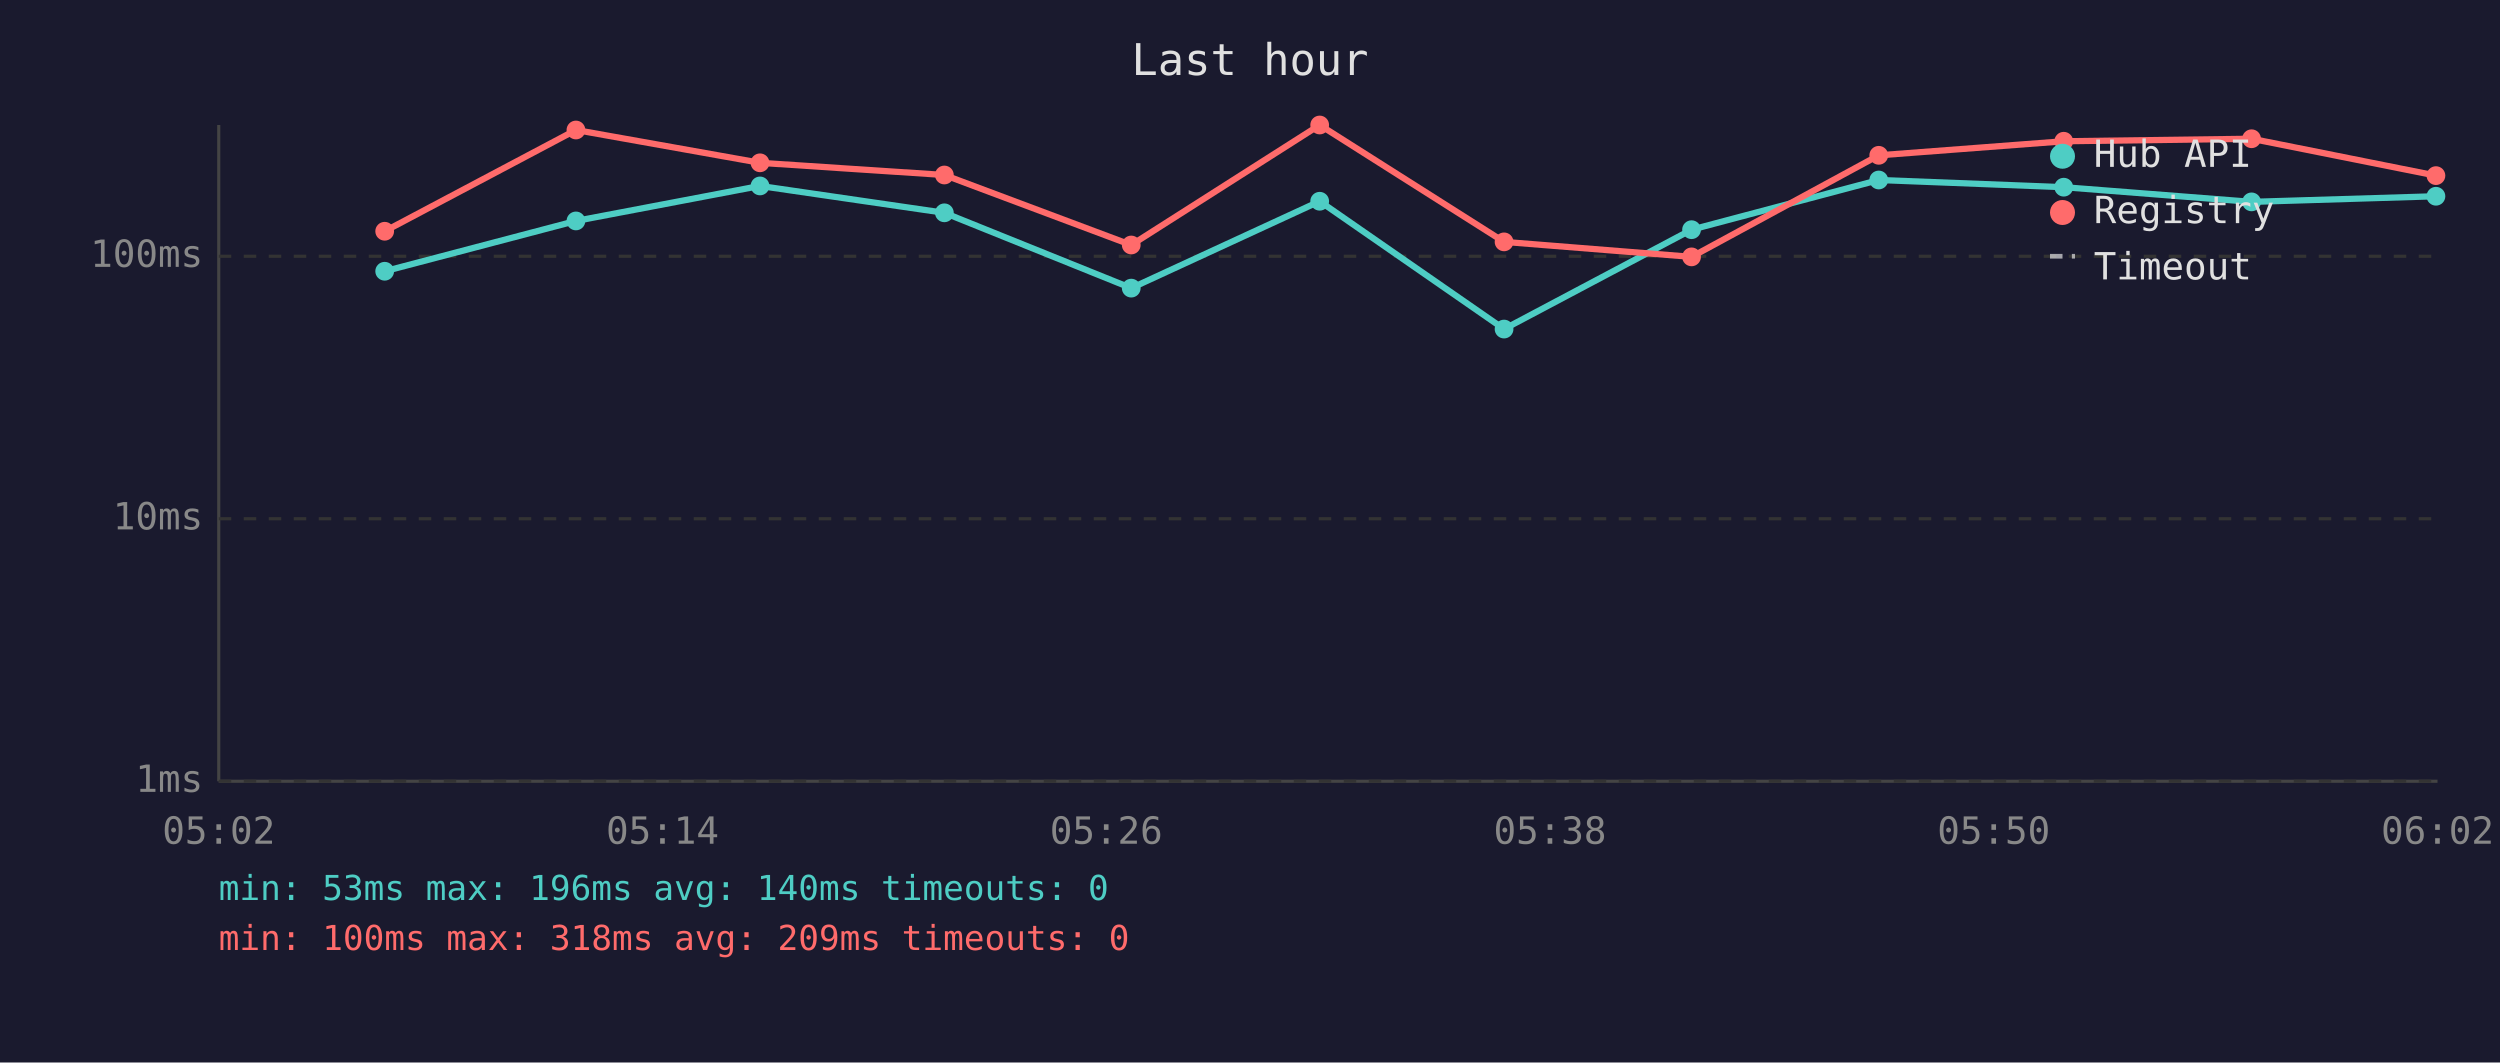
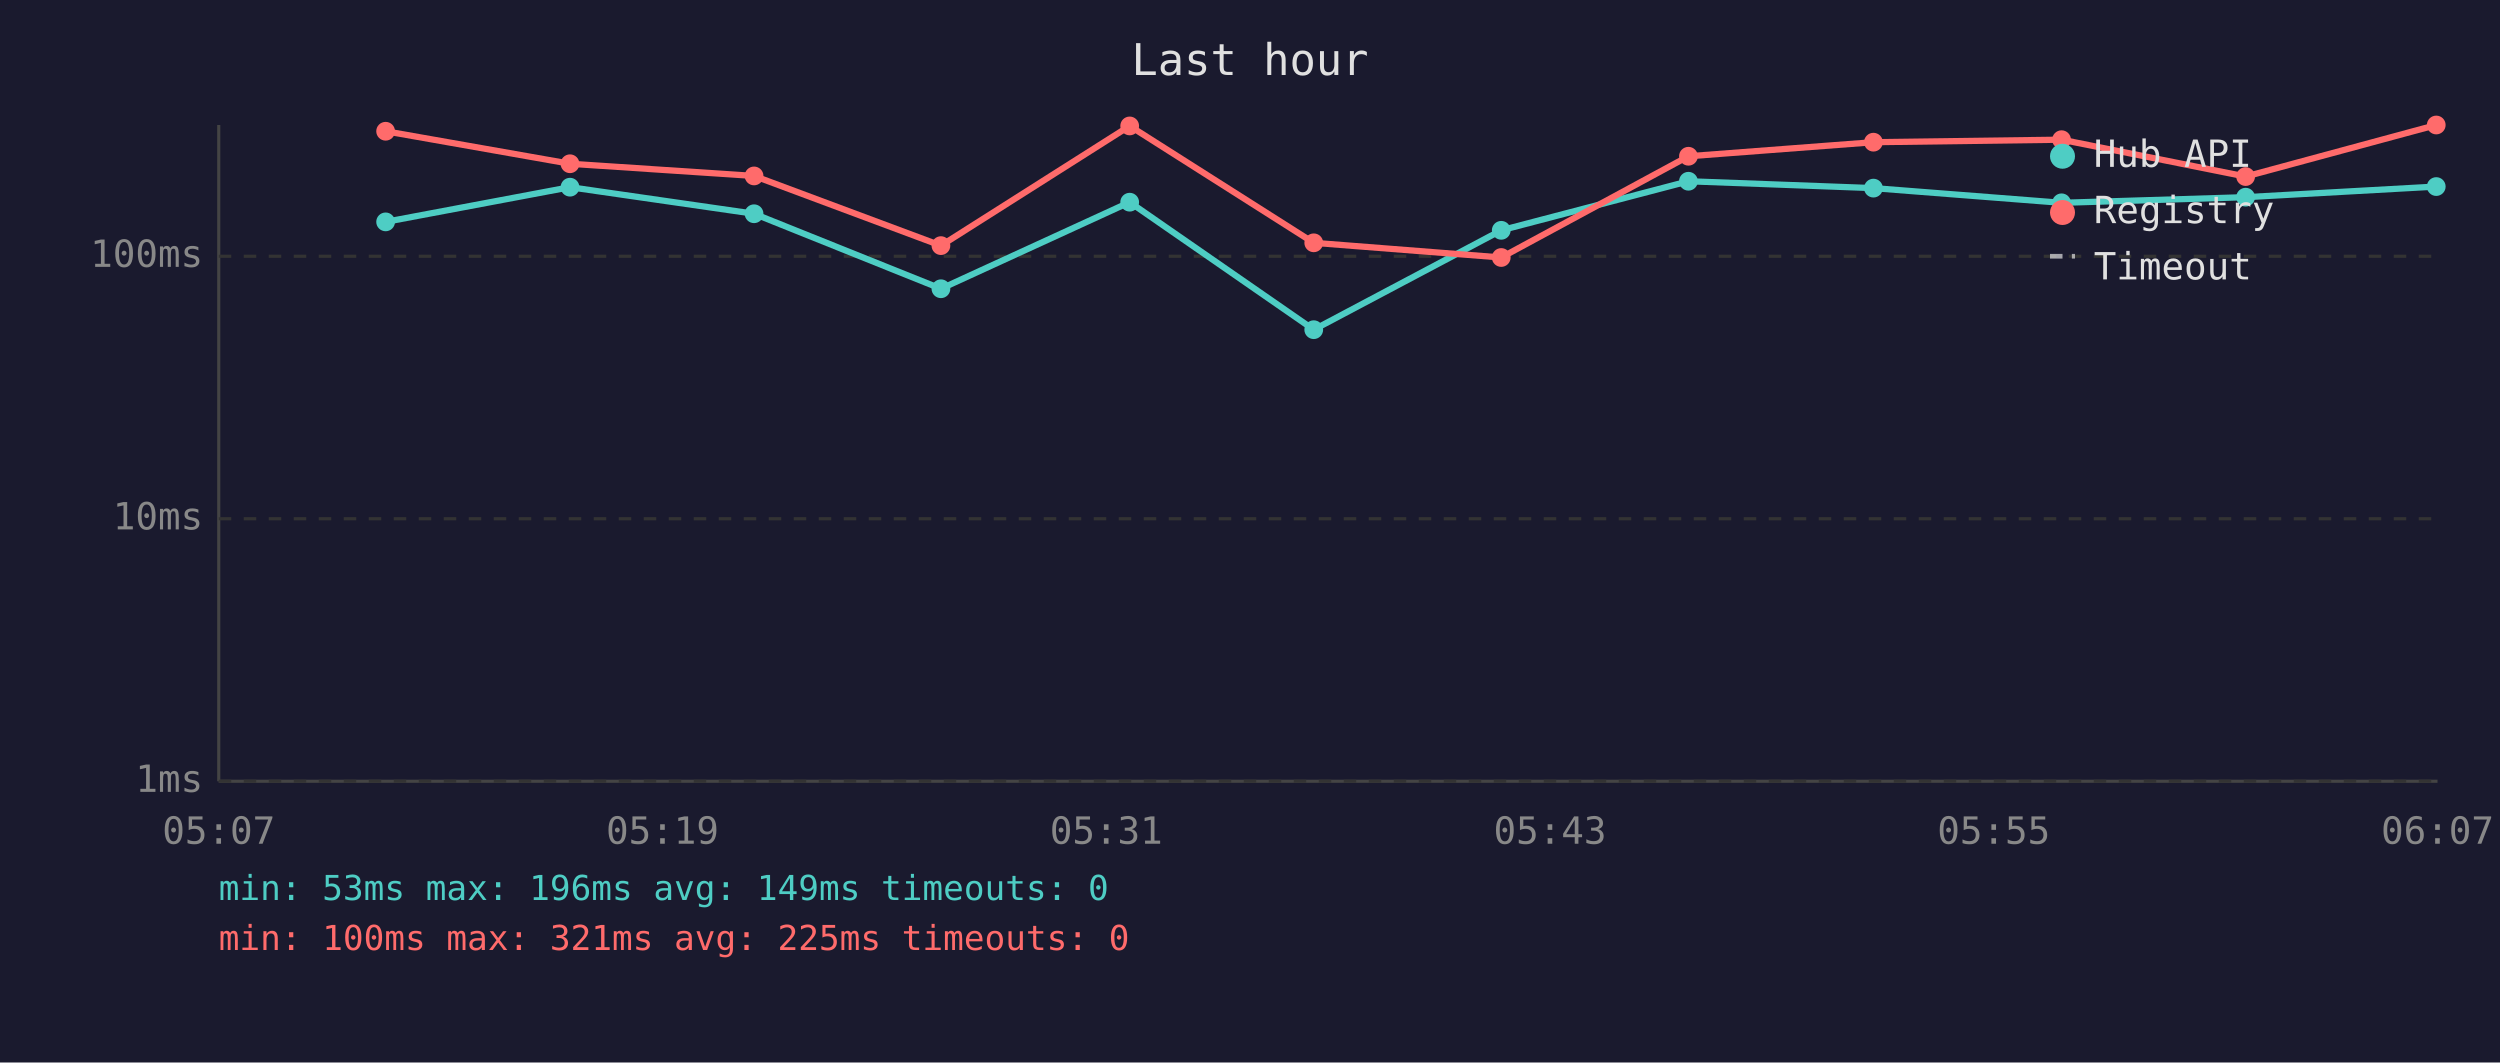
<svg xmlns="http://www.w3.org/2000/svg" viewBox="0 0 800 340" font-family="monospace" font-size="12">
  <rect width="800" height="340" fill="#1a1a2e" />
  <text x="400" y="24" fill="#e0e0e0" font-size="14" text-anchor="middle">Last hour</text>
  <line x1="70" y1="40" x2="70" y2="250" stroke="#444" stroke-width="1" />
  <line x1="70" y1="250" x2="780" y2="250" stroke="#444" stroke-width="1" />
  <line x1="70" y1="250" x2="780" y2="250" stroke="#333" stroke-width="1" stroke-dasharray="4" />
  <text x="65" y="250" fill="#888" text-anchor="end" dominant-baseline="middle">1ms</text>
  <line x1="70" y1="166" x2="780" y2="166" stroke="#333" stroke-width="1" stroke-dasharray="4" />
  <text x="65" y="166" fill="#888" text-anchor="end" dominant-baseline="middle">10ms</text>
  <line x1="70" y1="82" x2="780" y2="82" stroke="#333" stroke-width="1" stroke-dasharray="4" />
  <text x="65" y="82" fill="#888" text-anchor="end" dominant-baseline="middle">100ms</text>
-   <text x="70" y="270" fill="#888" text-anchor="middle">05:02</text>
-   <text x="212" y="270" fill="#888" text-anchor="middle">05:14</text>
-   <text x="354" y="270" fill="#888" text-anchor="middle">05:26</text>
-   <text x="496" y="270" fill="#888" text-anchor="middle">05:38</text>
-   <text x="638" y="270" fill="#888" text-anchor="middle">05:50</text>
-   <text x="780" y="270" fill="#888" text-anchor="middle">06:02</text>
-   <polyline points="123.1,86.8 184.3,70.7 243.2,59.5 302.2,68.1 362.0,92.2 422.3,64.4 481.3,105.3 541.3,73.5 601.2,57.6 660.4,59.9 720.5,64.6 779.5,62.8" fill="none" stroke="#4ecdc4" stroke-width="2" opacity="1" />
-   <circle cx="123.1" cy="86.8" r="3" fill="#4ecdc4" />
-   <circle cx="184.3" cy="70.7" r="3" fill="#4ecdc4" />
-   <circle cx="243.2" cy="59.5" r="3" fill="#4ecdc4" />
-   <circle cx="302.2" cy="68.1" r="3" fill="#4ecdc4" />
-   <circle cx="362.0" cy="92.2" r="3" fill="#4ecdc4" />
-   <circle cx="422.3" cy="64.4" r="3" fill="#4ecdc4" />
-   <circle cx="481.3" cy="105.3" r="3" fill="#4ecdc4" />
-   <circle cx="541.3" cy="73.5" r="3" fill="#4ecdc4" />
-   <circle cx="601.2" cy="57.6" r="3" fill="#4ecdc4" />
-   <circle cx="660.4" cy="59.9" r="3" fill="#4ecdc4" />
-   <circle cx="720.5" cy="64.6" r="3" fill="#4ecdc4" />
-   <circle cx="779.5" cy="62.8" r="3" fill="#4ecdc4" />
-   <polyline points="123.1,74.0 184.3,41.6 243.2,52.1 302.2,56.0 362.0,78.4 422.3,40.0 481.3,77.4 541.3,82.2 601.2,49.7 660.4,45.2 720.5,44.4 779.5,56.2" fill="none" stroke="#ff6b6b" stroke-width="2" opacity="1" />
-   <circle cx="123.1" cy="74.0" r="3" fill="#ff6b6b" />
-   <circle cx="184.3" cy="41.6" r="3" fill="#ff6b6b" />
-   <circle cx="243.2" cy="52.1" r="3" fill="#ff6b6b" />
-   <circle cx="302.2" cy="56.0" r="3" fill="#ff6b6b" />
-   <circle cx="362.0" cy="78.4" r="3" fill="#ff6b6b" />
-   <circle cx="422.3" cy="40.0" r="3" fill="#ff6b6b" />
-   <circle cx="481.3" cy="77.4" r="3" fill="#ff6b6b" />
-   <circle cx="541.3" cy="82.2" r="3" fill="#ff6b6b" />
-   <circle cx="601.2" cy="49.7" r="3" fill="#ff6b6b" />
-   <circle cx="660.4" cy="45.2" r="3" fill="#ff6b6b" />
-   <circle cx="720.5" cy="44.4" r="3" fill="#ff6b6b" />
-   <circle cx="779.5" cy="56.2" r="3" fill="#ff6b6b" />
+   <text x="70" y="270" fill="#888" text-anchor="middle">05:07</text>
+   <text x="212" y="270" fill="#888" text-anchor="middle">05:19</text>
+   <text x="354" y="270" fill="#888" text-anchor="middle">05:31</text>
+   <text x="496" y="270" fill="#888" text-anchor="middle">05:43</text>
+   <text x="638" y="270" fill="#888" text-anchor="middle">05:55</text>
+   <text x="780" y="270" fill="#888" text-anchor="middle">06:07</text>
+   <polyline points="123.4,71.0 182.4,59.9 241.3,68.4 301.1,92.4 361.5,64.7 420.4,105.5 480.4,73.7 540.3,58.0 599.5,60.2 659.7,64.9 718.6,63.1 779.6,59.7" fill="none" stroke="#4ecdc4" stroke-width="2" opacity="1" />
+   <circle cx="123.4" cy="71.0" r="3" fill="#4ecdc4" />
+   <circle cx="182.4" cy="59.9" r="3" fill="#4ecdc4" />
+   <circle cx="241.3" cy="68.4" r="3" fill="#4ecdc4" />
+   <circle cx="301.1" cy="92.4" r="3" fill="#4ecdc4" />
+   <circle cx="361.5" cy="64.7" r="3" fill="#4ecdc4" />
+   <circle cx="420.4" cy="105.5" r="3" fill="#4ecdc4" />
+   <circle cx="480.4" cy="73.7" r="3" fill="#4ecdc4" />
+   <circle cx="540.3" cy="58.0" r="3" fill="#4ecdc4" />
+   <circle cx="599.5" cy="60.2" r="3" fill="#4ecdc4" />
+   <circle cx="659.7" cy="64.9" r="3" fill="#4ecdc4" />
+   <circle cx="718.6" cy="63.1" r="3" fill="#4ecdc4" />
+   <circle cx="779.6" cy="59.7" r="3" fill="#4ecdc4" />
+   <polyline points="123.4,42.0 182.4,52.4 241.3,56.3 301.1,78.6 361.5,40.3 420.4,77.7 480.4,82.4 540.3,50.0 599.5,45.5 659.7,44.7 718.6,56.5 779.6,40.0" fill="none" stroke="#ff6b6b" stroke-width="2" opacity="1" />
+   <circle cx="123.4" cy="42.0" r="3" fill="#ff6b6b" />
+   <circle cx="182.4" cy="52.4" r="3" fill="#ff6b6b" />
+   <circle cx="241.3" cy="56.3" r="3" fill="#ff6b6b" />
+   <circle cx="301.1" cy="78.6" r="3" fill="#ff6b6b" />
+   <circle cx="361.5" cy="40.3" r="3" fill="#ff6b6b" />
+   <circle cx="420.4" cy="77.7" r="3" fill="#ff6b6b" />
+   <circle cx="480.4" cy="82.4" r="3" fill="#ff6b6b" />
+   <circle cx="540.3" cy="50.0" r="3" fill="#ff6b6b" />
+   <circle cx="599.5" cy="45.5" r="3" fill="#ff6b6b" />
+   <circle cx="659.7" cy="44.7" r="3" fill="#ff6b6b" />
+   <circle cx="718.6" cy="56.5" r="3" fill="#ff6b6b" />
+   <circle cx="779.6" cy="40.0" r="3" fill="#ff6b6b" />
  <circle cx="660" cy="50" r="4" fill="#4ecdc4" />
  <text x="670" y="50" fill="#e0e0e0" dominant-baseline="middle">Hub API</text>
  <circle cx="660" cy="68" r="4" fill="#ff6b6b" />
  <text x="670" y="68" fill="#e0e0e0" dominant-baseline="middle">Registry</text>
  <line x1="656" y1="82" x2="664" y2="82" stroke="#e0e0e0" stroke-width="1.5" stroke-dasharray="4,3" opacity="0.7" />
  <text x="670" y="86" fill="#e0e0e0" dominant-baseline="middle">Timeout</text>
-   <text x="70" y="288" fill="#4ecdc4" font-size="11">min: 53ms  max: 196ms  avg: 140ms  timeouts: 0</text>
-   <text x="70" y="304" fill="#ff6b6b" font-size="11">min: 100ms  max: 318ms  avg: 209ms  timeouts: 0</text>
+   <text x="70" y="288" fill="#4ecdc4" font-size="11">min: 53ms  max: 196ms  avg: 149ms  timeouts: 0</text>
+   <text x="70" y="304" fill="#ff6b6b" font-size="11">min: 100ms  max: 321ms  avg: 225ms  timeouts: 0</text>
</svg>
